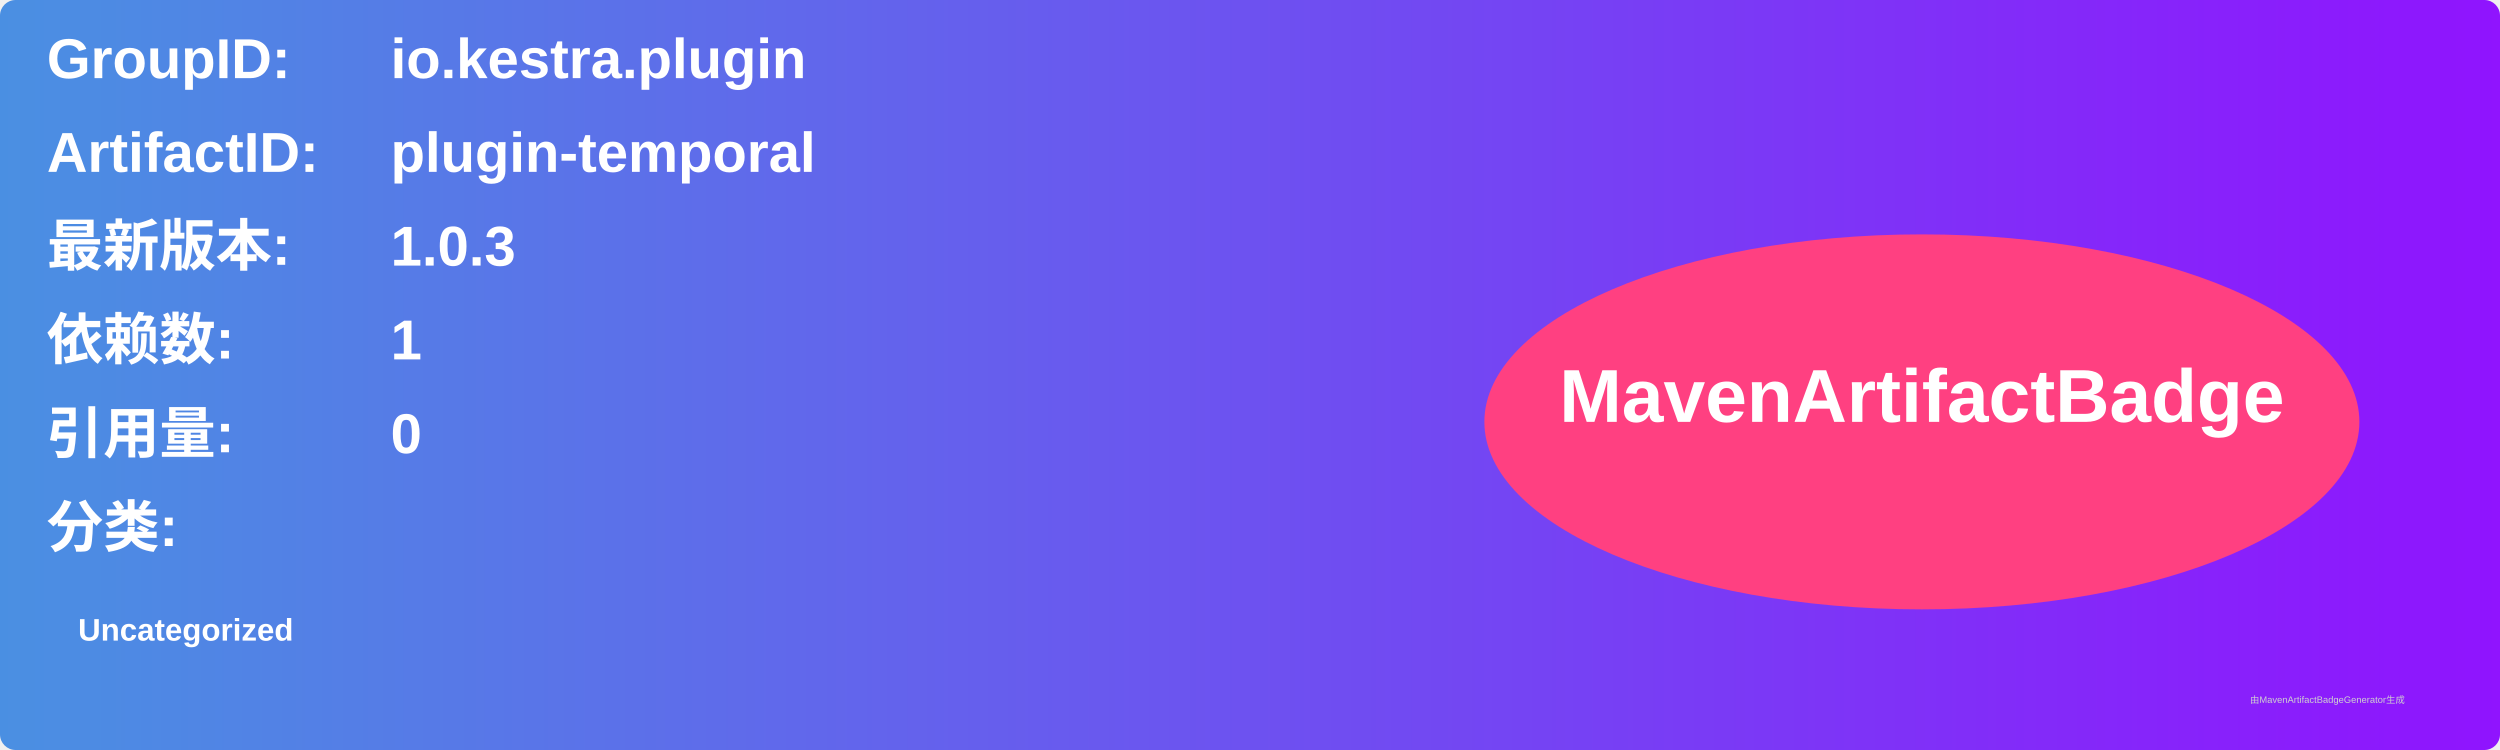
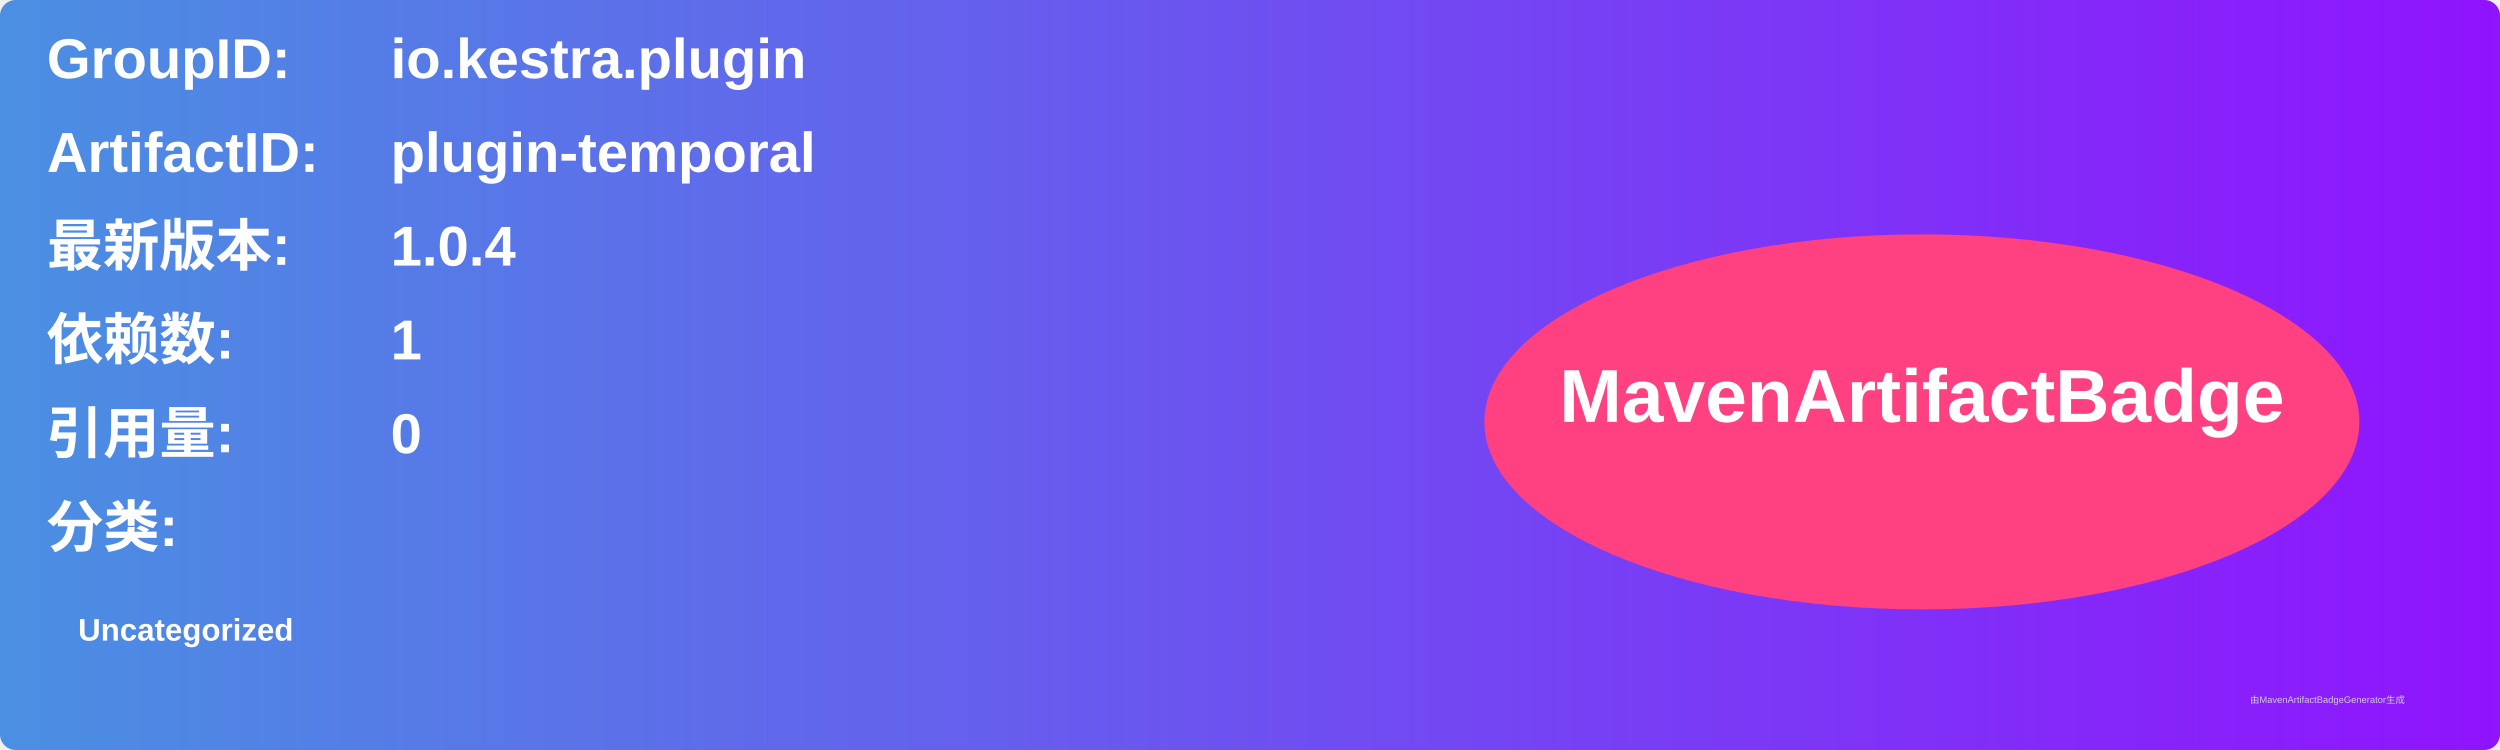
<svg xmlns="http://www.w3.org/2000/svg" width="800" height="240" viewBox="0 0 800 240">
  <linearGradient id="grad" x1="0%" y1="0%" x2="100%" y2="0%">
    <stop offset="0%" stop-color="#4a90e2" />
    <stop offset="100%" stop-color="#9013fe" />
  </linearGradient>
  <rect width="100%" height="100%" rx="5" ry="5" fill="url(#grad)" />
  <g transform="translate(15, 15)">
    <text x="0" y="10" font-family="Arial" font-size="18" fill="white" font-weight="bold" width="260">GroupID:</text>
    <text x="110" y="10" font-family="Arial" font-size="18" fill="white" font-weight="bold" width="460">io.kestra.plugin</text>
    <text x="0" y="40" font-family="Arial" font-size="18" fill="white" font-weight="bold" width="260">ArtifactID:</text>
    <text x="110" y="40" font-family="Arial" font-size="18" fill="white" font-weight="bold" width="460">plugin-temporal</text>
    <text x="0" y="70" font-family="Arial" font-size="18" fill="white" font-weight="bold">最新版本:</text>
    <text x="110" y="70" font-family="Arial" font-size="18" fill="white" font-weight="bold">
-       <tspan font-weight="bold">1.0.3</tspan>
+       <tspan font-weight="bold">1.0.4</tspan>
    </text>
    <text x="0" y="100" font-family="Arial" font-size="18" fill="white" font-weight="bold">依赖数: </text>
    <text x="110" y="100" font-family="Arial" font-size="18" fill="white">
      <tspan font-weight="bold">1</tspan>
    </text>
    <text x="0" y="130" font-family="Arial" font-size="18" fill="white" font-weight="bold">引用量: </text>
    <text x="110" y="130" font-family="Arial" font-size="18" fill="white">
      <tspan font-weight="bold">0</tspan>
    </text>
    <text x="0" y="160" font-family="Arial" font-size="18" fill="white" font-weight="bold">分类:</text>
    <text x="10" y="190" font-family="Arial" font-size="10" fill="white">
      <tspan font-weight="bold">Uncategorized</tspan>
    </text>
    <ellipse cx="600" cy="120" rx="140" ry="60" fill="#ff4081" />
    <text x="600" y="120" text-anchor="middle" font-family="Arial" font-size="24" fill="white" font-weight="bold">MavenArtifactBadge</text>
  </g>
  <text x="720" y="225" font-family="Arial" font-size="3" fill="#d0d0d0">由MavenArtifactBadgeGenerator生成</text>
</svg>
